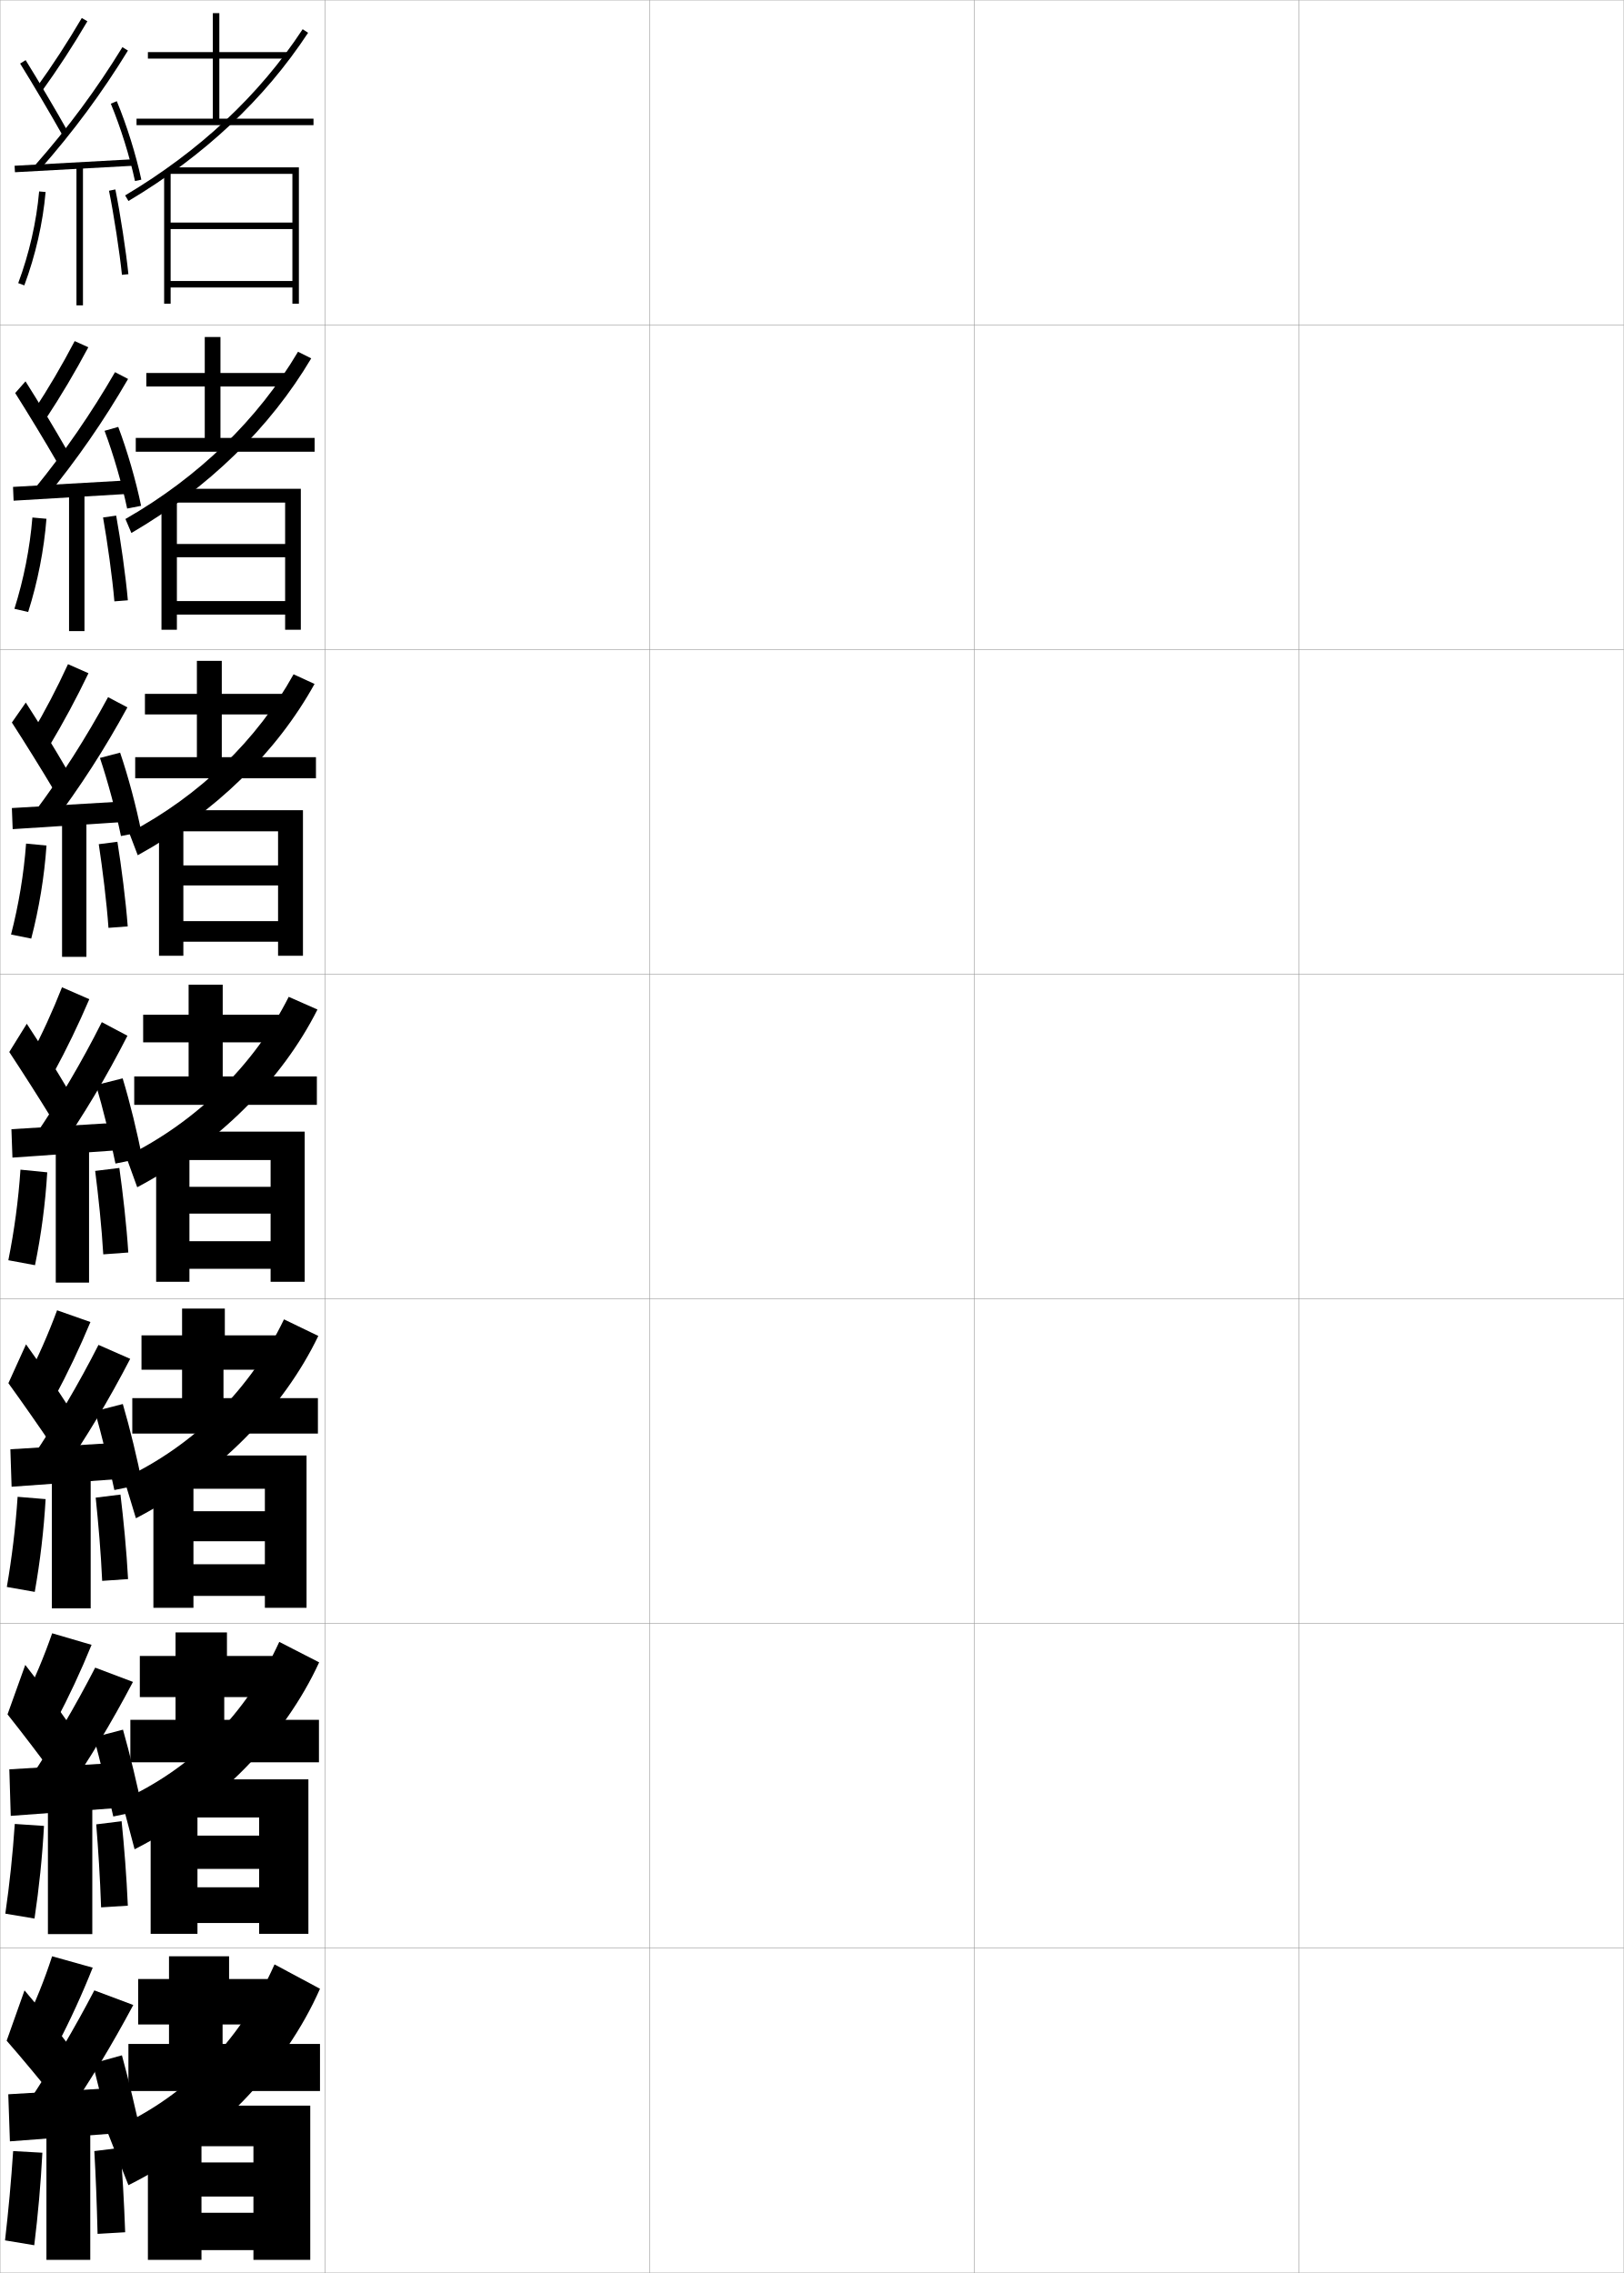
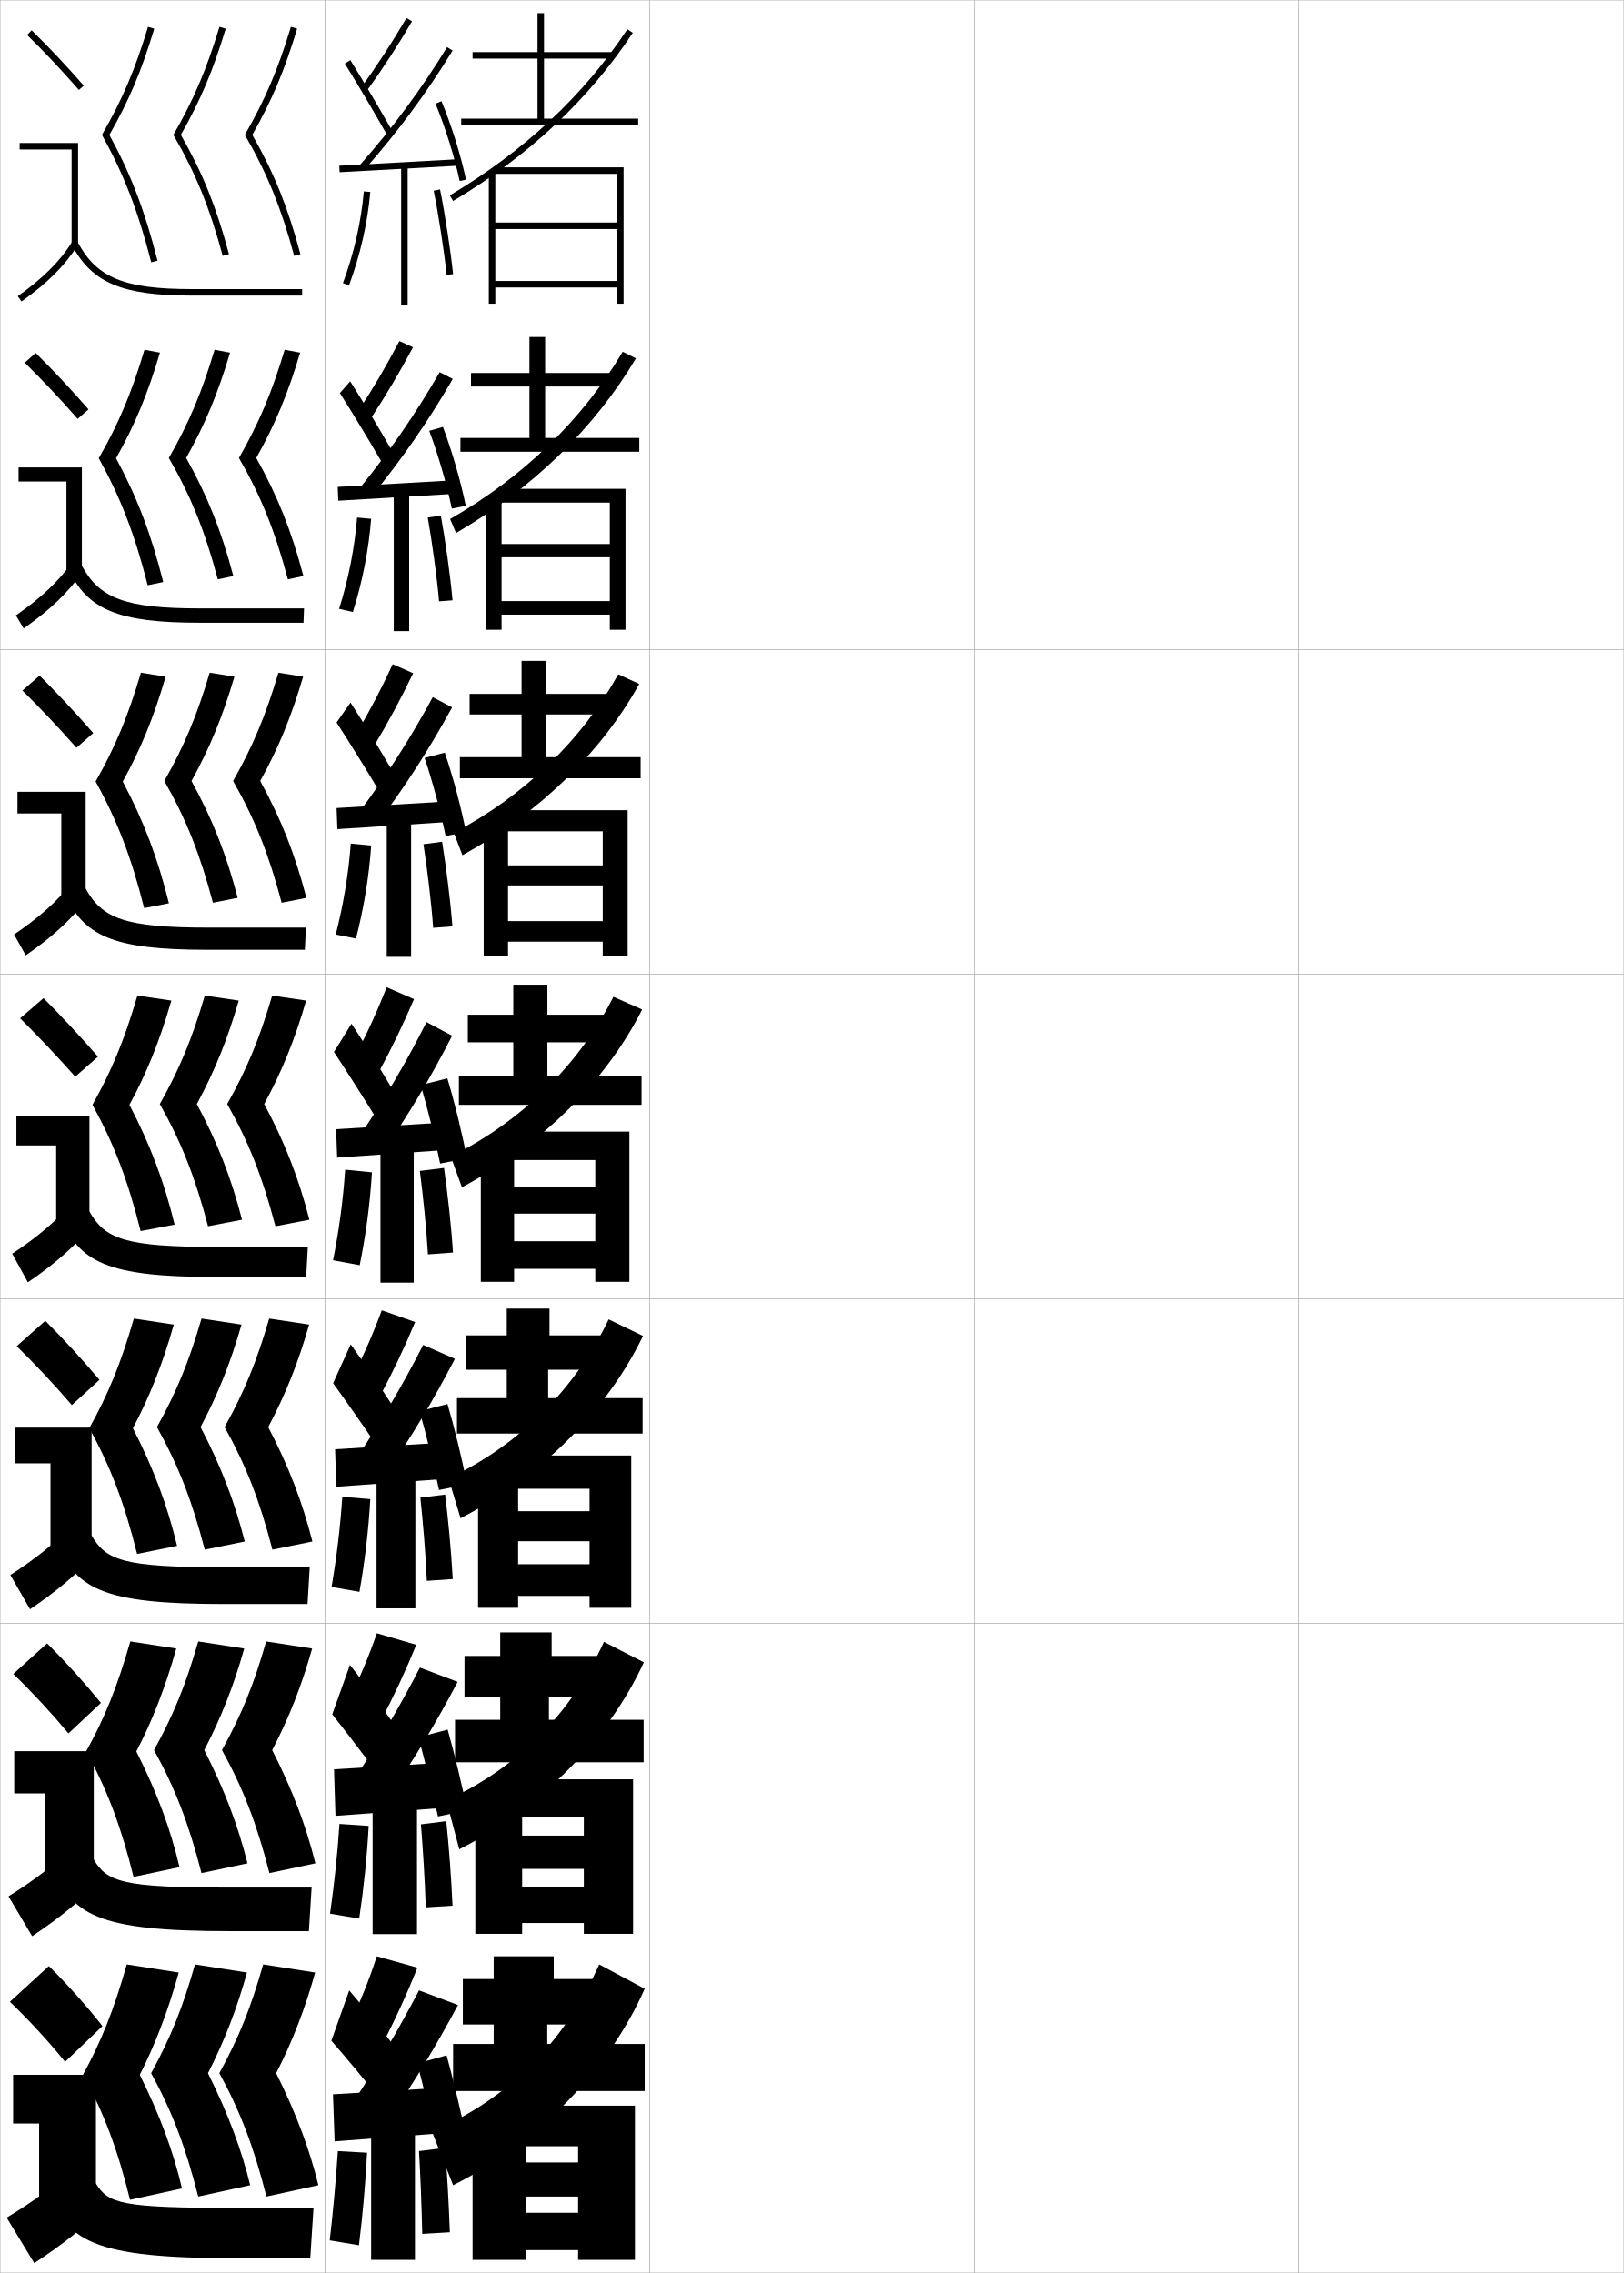
<svg xmlns="http://www.w3.org/2000/svg" width="500.1" height="700.1" viewBox="0 0 500.1 700.1" overflow="visible" enable-background="new 0 0 500.1 700.1" xml:space="preserve">
  <g id="glyphs">
    <g>
      <rect x="0.05" y="0.05" fill="none" stroke="#999999" stroke-width="0.1" width="100" height="100" />
      <rect x="0.05" y="100.05" fill="none" stroke="#999999" stroke-width="0.1" width="100" height="100" />
      <rect x="0.05" y="200.05" fill="none" stroke="#999999" stroke-width="0.1" width="100" height="100" />
      <rect x="0.05" y="300.05" fill="none" stroke="#999999" stroke-width="0.1" width="100" height="100" />
      <rect x="0.05" y="400.05" fill="none" stroke="#999999" stroke-width="0.1" width="100" height="100" />
      <rect x="0.05" y="500.05" fill="none" stroke="#999999" stroke-width="0.1" width="100" height="100" />
      <rect x="0.05" y="600.05" fill="none" stroke="#999999" stroke-width="0.1" width="100" height="100" />
      <rect x="100.05" y="0.05" fill="none" stroke="#999999" stroke-width="0.1" width="100" height="100" />
      <rect x="100.05" y="100.05" fill="none" stroke="#999999" stroke-width="0.1" width="100" height="100" />
      <rect x="100.05" y="200.05" fill="none" stroke="#999999" stroke-width="0.1" width="100" height="100" />
      <rect x="100.05" y="300.05" fill="none" stroke="#999999" stroke-width="0.1" width="100" height="100" />
      <rect x="100.05" y="400.05" fill="none" stroke="#999999" stroke-width="0.1" width="100" height="100" />
      <rect x="100.05" y="500.05" fill="none" stroke="#999999" stroke-width="0.1" width="100" height="100" />
      <rect x="100.05" y="600.05" fill="none" stroke="#999999" stroke-width="0.1" width="100" height="100" />
      <rect x="200.05" y="0.05" fill="none" stroke="#999999" stroke-width="0.1" width="100" height="100" />
      <rect x="200.05" y="100.05" fill="none" stroke="#999999" stroke-width="0.1" width="100" height="100" />
      <rect x="200.05" y="200.05" fill="none" stroke="#999999" stroke-width="0.1" width="100" height="100" />
      <rect x="200.05" y="300.05" fill="none" stroke="#999999" stroke-width="0.1" width="100" height="100" />
      <rect x="200.05" y="400.05" fill="none" stroke="#999999" stroke-width="0.1" width="100" height="100" />
      <rect x="200.05" y="500.05" fill="none" stroke="#999999" stroke-width="0.1" width="100" height="100" />
      <rect x="200.05" y="600.05" fill="none" stroke="#999999" stroke-width="0.1" width="100" height="100" />
      <rect x="300.05" y="0.05" fill="none" stroke="#999999" stroke-width="0.1" width="100" height="100" />
      <rect x="300.05" y="100.05" fill="none" stroke="#999999" stroke-width="0.1" width="100" height="100" />
      <rect x="300.05" y="200.05" fill="none" stroke="#999999" stroke-width="0.1" width="100" height="100" />
      <rect x="300.05" y="300.05" fill="none" stroke="#999999" stroke-width="0.1" width="100" height="100" />
      <rect x="300.05" y="400.05" fill="none" stroke="#999999" stroke-width="0.1" width="100" height="100" />
      <rect x="300.05" y="500.05" fill="none" stroke="#999999" stroke-width="0.1" width="100" height="100" />
      <rect x="300.05" y="600.05" fill="none" stroke="#999999" stroke-width="0.1" width="100" height="100" />
      <rect x="400.05" y="0.05" fill="none" stroke="#999999" stroke-width="0.1" width="100" height="100" />
      <rect x="400.05" y="100.05" fill="none" stroke="#999999" stroke-width="0.1" width="100" height="100" />
      <rect x="400.05" y="200.05" fill="none" stroke="#999999" stroke-width="0.1" width="100" height="100" />
      <rect x="400.05" y="300.05" fill="none" stroke="#999999" stroke-width="0.1" width="100" height="100" />
      <rect x="400.05" y="400.05" fill="none" stroke="#999999" stroke-width="0.1" width="100" height="100" />
      <rect x="400.05" y="500.05" fill="none" stroke="#999999" stroke-width="0.1" width="100" height="100" />
      <rect x="400.05" y="600.05" fill="none" stroke="#999999" stroke-width="0.1" width="100" height="100" />
    </g>
    <g>
-       <polygon points="67.55,36.55 67.55,18.05 89.05,18.05 89.05,16.05       67.55,16.05 67.55,4.05 65.55,4.05 65.55,16.05 45.55,16.05       45.55,18.05 65.55,18.05 65.55,36.55 42.05,36.55 42.05,38.55       96.55,38.55 96.55,36.55 " />
-       <path d="M38.538,60.19l1.023,1.719c23.214-13.834,41.828-31.266,55.324-51.811      l-1.672-1.098C79.886,29.291,61.489,46.514,38.538,60.19z" />
-       <polygon points="90.05,86.55 52.55,86.55 52.55,53.05 50.55,53.05       50.55,93.55 52.55,93.55 52.55,88.55 90.05,88.55 90.05,93.55       92.05,93.55 92.05,51.55 52.05,51.55 52.05,53.55 90.05,53.55       90.05,68.55 52.55,68.55 52.55,70.55 90.05,70.55 " />
-     </g>
-     <g>
-       <polygon points="67.896,134.883 67.896,119.049 88.312,119.049 88.312,114.883       67.896,114.883 67.896,103.8 63.062,103.8 63.062,114.883 45.062,114.883       45.062,119.049 63.062,119.049 63.062,134.883 41.812,134.883 41.812,139.133 96.896,139.133       96.896,134.883 " />
-       <path d="M38.632,159.854l1.829,4.312c23.807-13.9,42.737-32.455,55.386-53.787      L91.781,108.344C79.413,129.2,61.2,146.919,38.632,159.854z" />
-       <polygon points="54.479,153.966 49.729,153.966 49.729,193.966 54.479,193.966       54.479,189.299 87.812,189.299 87.812,193.966 92.646,193.966 92.646,150.549       53.729,150.549 53.729,154.8 87.812,154.8 87.812,167.55 54.479,167.55       54.479,171.633 87.812,171.633 87.812,185.133 54.479,185.133 " />
-     </g>
-     <g>
-       <polygon points="68.304,233.216 68.304,220.05 87.637,220.05 87.637,213.717       68.304,213.717 68.304,203.55 60.637,203.55 60.637,213.717 44.637,213.717       44.637,220.05 60.637,220.05 60.637,233.216 41.637,233.216 41.637,239.717       97.304,239.717 97.304,233.216 " />
-       <path d="M39.789,256.519l2.635,6.904c23.959-13.2,42.857-31.834,54.448-52.762      L90.411,207.688C79.223,227.887,61.544,245.061,39.789,256.519z" />
-       <polygon points="56.47,254.883 48.97,254.883 48.97,294.383 56.47,294.383       56.47,290.05 85.637,290.05 85.637,294.383 93.304,294.383 93.304,249.55       55.47,249.55 55.47,256.05 85.637,256.05 85.637,266.55 56.47,266.55       56.47,272.716 85.637,272.716 85.637,283.716 56.47,283.716 " />
-     </g>
-     <g>
-       <g>
-         <polygon points="68.589,331.55 68.589,321.05 86.839,321.05 86.839,312.55        68.589,312.55 68.589,303.3 58.089,303.3 58.089,312.55 44.089,312.55        44.089,321.05 58.089,321.05 58.089,331.55 41.339,331.55 41.339,340.3        97.589,340.3 97.589,331.55 " />
-         <path d="M38.822,356.184l3.44,9.496c24.991-13.258,44.552-33.024,55.51-54.738       l-8.855-3.911C78.469,327.805,60.625,345.483,38.822,356.184z" />
-         <polygon points="58.339,355.8 48.089,355.8 48.089,394.8 58.339,394.8        58.339,390.8 83.339,390.8 83.339,394.8 93.839,394.8 93.839,348.55        57.089,348.55 57.089,357.3 83.339,357.3 83.339,365.55 58.339,365.55        58.339,373.8 83.339,373.8 83.339,382.3 58.339,382.3 " />
-       </g>
-       <g>
-         <polygon points="68.826,430.634 68.826,421.884 85.409,421.884 85.409,411.3        69.242,411.3 69.242,403.05 56.076,403.05 56.076,411.3 43.576,411.3        43.576,421.884 56.076,421.884 56.076,430.634 40.742,430.634 40.742,441.55        97.909,441.55 97.909,430.634 " />
-         <path d="M38.143,455.36l3.715,12.275c25.261-13.11,45.371-33.725,56.173-56.158       l-10.571-5.107C77.109,427.971,59.806,445.134,38.143,455.36z" />
-         <polygon points="59.576,456.716 47.242,456.716 47.242,495.216 59.576,495.216        59.576,491.55 81.576,491.55 81.576,495.216 94.409,495.216 94.409,448.3        58.242,448.3 58.242,458.55 81.576,458.55 81.576,465.466 59.576,465.466        59.576,474.716 81.576,474.716 81.576,481.8 59.576,481.8 " />
-       </g>
-       <g>
-         <polygon points="69.063,529.717 69.063,522.717 83.979,522.717 83.979,510.05        69.896,510.05 69.896,502.8 54.063,502.8 54.063,510.05 43.063,510.05        43.063,522.717 54.063,522.717 54.063,529.717 40.146,529.717 40.146,542.8        98.229,542.8 98.229,529.717 " />
-         <path d="M37.464,554.537l3.99,15.056c25.53-12.964,46.189-34.425,56.837-57.579       l-12.286-6.304C75.749,528.137,58.987,544.785,37.464,554.537z" />
-         <polygon points="60.813,557.633 46.396,557.633 46.396,595.633 60.813,595.633        60.813,592.3 79.813,592.3 79.813,595.633 94.979,595.633 94.979,548.05        59.396,548.05 59.396,559.8 79.813,559.8 79.813,565.383 60.813,565.383        60.813,575.633 79.813,575.633 79.813,581.3 60.813,581.3 " />
-       </g>
-     </g>
-     <g>
-       <polygon points="68.55,629.55 68.55,623.55 82.55,623.55 82.55,609.55       70.55,609.55 70.55,602.55 52.05,602.55 52.05,609.55 42.55,609.55       42.55,623.55 52.05,623.55 52.05,629.55 39.55,629.55 39.55,644.05       98.55,644.05 98.55,629.55 " />
-       <path d="M84.55,605.05c-10.95,24.556-28.461,41.655-51.5,51.5l6.5,16.5      c26.474-13.156,48.228-36.022,59-60.5L84.55,605.05z" />
-       <polygon points="62.05,658.55 45.55,658.55 45.55,696.05 62.05,696.05       62.05,693.05 78.05,693.05 78.05,696.05 95.55,696.05 95.55,648.55       60.55,648.55 60.55,661.05 78.05,661.05 78.05,666.05 62.05,666.05       62.05,676.55 78.05,676.55 78.05,681.55 62.05,681.55 " />
-     </g>
-     <g>
-       <path d="M11.239,26.964l1.621,1.172c4.969-6.881,9.564-13.939,14.052-21.58      L25.188,5.544C20.733,13.128,16.171,20.136,11.239,26.964z" />
-       <path d="M6.2,19.577c3.989,6.424,9.205,15.25,12.979,21.963l1.742-0.98      c-3.785-6.735-9.02-15.592-13.021-22.037L6.2,19.577z" />
-       <path d="M10.8,50.889l1.5,1.322c10.246-11.618,19.111-23.604,27.102-36.639      l-1.704-1.045C29.767,27.463,20.968,39.356,10.8,50.889z" />
-       <rect x="21.8" y="32.772" transform="matrix(-0.0547124 -0.9985021 0.9985021 -0.0547124 -26.9261 76.60852)" width="1.999" height="36.555" />
-       <path d="M34.126,31.933c3.031,7.315,5.814,16.223,7.446,23.827l1.955-0.42      c-1.655-7.716-4.479-16.753-7.554-24.173L34.126,31.933z" />
-       <rect x="23.55" y="51.05" width="2" height="43" />
-       <path d="M5.612,87.2l1.875,0.699c3.447-9.248,5.715-19.193,6.559-28.762      l-1.992-0.176C11.226,68.354,8.999,78.119,5.612,87.2z" />
-       <path d="M33.569,58.749c1.478,7.267,3.303,19.128,3.985,25.901l1.99-0.201      c-0.688-6.827-2.527-18.779-4.015-26.099L33.569,58.749z" />
-     </g>
-     <g>
-       <g>
-         <path d="M10.457,126.411l3.704,2.528c4.659-7.067,8.944-14.302,13.041-21.981       l-4.203-1.898C19.073,112.548,14.969,119.55,10.457,126.411z" />
-         <path d="M4.676,121.059c3.999,6.312,9.212,14.914,12.899,21.303l3.132-3.541       c-3.647-6.391-8.766-14.922-12.851-21.364L4.676,121.059z" />
-         <path d="M10.589,150.597l3.606,2.573c9.53-11.64,17.765-23.529,25.248-36.449       l-4.019-2.092C28.064,127.369,19.949,139.116,10.589,150.597z" />
-         <polygon points="4.011,149.968 4.189,154.215 39.273,152.132 39.178,147.968 " />
-         <path d="M32.201,132.692c2.724,7.248,5.379,16.416,6.958,23.943l4.299-0.836       c-1.576-7.664-4.253-16.938-7.042-24.307L32.201,132.692z" />
-         <rect x="21.267" y="151.633" width="4.75" height="42.75" />
-         <path d="M4.44,187.521l4.237,0.975c2.933-9.271,4.875-19.132,5.629-28.709       l-4.328-0.39C9.216,168.784,7.309,178.429,4.44,187.521z" />
-         <path d="M39.376,184.895c-0.631-7.292-2.247-18.669-3.596-26.082l-4.039,0.57       c1.306,7.369,2.878,18.587,3.487,25.834L39.376,184.895z" />
-       </g>
-       <g>
-         <path d="M9.803,225.857l5.413,3.885c4.348-7.253,8.324-14.665,12.029-22.384       l-6.305-2.784C17.542,211.969,13.896,218.963,9.803,225.857z" />
-         <path d="M3.657,222.541c4.008,6.2,9.218,14.577,12.82,20.643l4.147-6.101       c-3.51-6.047-8.513-14.252-12.68-20.691L3.657,222.541z" />
-         <path d="M10.507,250.305l5.337,3.824c8.813-11.661,16.418-23.455,23.394-36.258       l-5.958-3.14C26.492,227.275,19.059,238.874,10.507,250.305z" />
-         <polygon points="3.656,248.885 3.904,255.382 37.57,253.215 37.49,246.885 " />
-         <path d="M30.781,233.45c2.417,7.181,4.943,16.609,6.47,24.059l6.268-1.251       c-1.497-7.612-4.028-17.123-6.53-24.441L30.781,233.45z" />
-         <rect x="19.113" y="252.217" width="7.5" height="42.5" />
-         <path d="M3.397,287.842l6.224,1.25c2.418-9.292,4.034-19.072,4.699-28.657       l-6.288-0.604C7.336,269.213,5.748,278.738,3.397,287.842z" />
-         <path d="M39.336,285.339c-0.574-7.758-1.966-18.559-3.177-26.065l-5.742,0.742       c1.136,7.472,2.455,18.046,2.99,25.768L39.336,285.339z" />
-       </g>
-       <g>
-         <path d="M19.096,304.09c-2.87,7.299-6.057,14.287-9.731,21.214l7.121,5.241       c4.038-7.439,7.704-15.027,11.019-22.785L19.096,304.09z" />
-         <path d="M2.853,324.023c4.018,6.087,9.225,14.239,12.741,19.981l5.162-8.66       c-3.372-5.702-8.26-13.582-12.509-20.019L2.853,324.023z" />
-         <path d="M10.641,350.013l7.068,5.074c8.097-11.683,15.072-23.38,21.54-36.068       l-7.898-4.188C25.134,327.182,18.384,338.633,10.641,350.013z" />
-         <polygon points="3.517,347.801 3.833,356.549 36.083,354.299 36.017,345.801 " />
-         <path d="M29.575,334.209c2.109,7.113,4.508,16.802,5.981,24.175l8.236-1.667       c-1.417-7.561-3.802-17.309-6.019-24.576L29.575,334.209z" />
-         <rect x="17.175" y="352.8" width="10.25" height="42.25" />
-         <path d="M6.301,360.266c-0.63,9.376-1.899,18.781-3.731,27.896l8.211,1.526       c1.903-9.314,3.193-19.011,3.769-28.604L6.301,360.266z" />
-         <path d="M39.512,385.784c-0.517-8.224-1.686-18.448-2.758-26.049l-7.444,0.914       c0.965,7.574,2.031,17.506,2.492,25.701L39.512,385.784z" />
-       </g>
-       <g>
-         <path d="M8.26,424.72l8.58,5.66c4.047-7.549,7.73-15.313,11.013-23.189       l-10.272-3.613C14.883,410.856,11.83,417.838,8.26,424.72z" />
-         <path d="M2.585,426.032c4.186,5.777,9.725,13.705,13.494,19.32l5.108-11.939       c-3.574-5.555-8.681-13.109-13.172-19.346L2.585,426.032z" />
-         <path d="M9.86,449.024l8.712,5.383c8.053-11.672,15.001-23.273,21.527-35.879       l-9.766-4.291C24.127,426.425,17.462,437.728,9.86,449.024z" />
-         <polygon points="36.072,455.591 36.027,444.384 3.194,446.384 3.572,457.925 " />
-         <path d="M29.233,434.655c2,7.059,4.455,17.006,5.987,24.283l8.616-1.777       c-1.451-7.496-3.879-17.484-6.013-24.717L29.233,434.655z" />
-         <rect x="15.967" y="453.384" width="11.958" height="42" />
-         <path d="M2.104,488.792l8.599,1.518c1.656-9.354,2.796-18.974,3.346-28.57       l-8.624-0.713C4.799,470.38,3.68,479.659,2.104,488.792z" />
-         <path d="M39.441,486.372c-0.459-8.689-1.404-18.338-2.339-26.031l-7.63,0.941       c0.794,7.678,1.608,16.965,1.995,25.635L39.441,486.372z" />
-       </g>
-       <g>
-         <path d="M7.155,524.135l10.04,6.08c4.055-7.658,7.757-15.6,11.006-23.595       l-12.136-3.557C13.541,510.325,10.621,517.299,7.155,524.135z" />
-         <path d="M2.317,528.041c4.354,5.469,10.224,13.172,14.247,18.66l5.054-15.22       c-3.775-5.406-9.103-12.636-13.836-18.673L2.317,528.041z" />
-         <path d="M9.08,548.037l10.356,5.691c8.009-11.661,14.929-23.167,21.513-35.689       l-11.633-4.396C23.121,525.667,16.54,536.822,9.08,548.037z" />
-         <polygon points="36.061,556.883 36.039,542.967 2.872,544.967 3.311,559.3 " />
-         <path d="M28.892,535.103c1.892,7.004,4.402,17.208,5.994,24.392l8.996-1.889       c-1.485-7.433-3.956-17.661-6.006-24.858L28.892,535.103z" />
-         <rect x="14.758" y="553.967" width="13.667" height="41.75" />
-         <path d="M1.64,589.421l8.987,1.509c1.409-9.394,2.399-18.936,2.923-28.535       l-9-0.606C3.927,571.117,2.958,580.271,1.64,589.421z" />
-         <path d="M39.371,586.961c-0.401-9.155-1.123-18.228-1.919-26.016l-7.815,0.971       c0.623,7.779,1.184,16.424,1.498,25.567L39.371,586.961z" />
-       </g>
-     </g>
-     <g>
-       <path d="M7.55,623.55l10,6.5c4.062-7.768,7.783-15.886,11-24l-12.5-3.5      C13.698,609.793,10.912,616.76,7.55,623.55z" />
-       <path d="M2.05,628.55c4.521,5.159,10.724,12.638,15,18l5-15.5      c-3.977-5.259-9.525-12.163-14.5-18L2.05,628.55z" />
-       <path d="M9.05,647.05l10.5,6c7.965-11.651,14.856-23.062,21.5-35.5l-12-4.5      C22.864,624.91,16.368,635.917,9.05,647.05z" />
-       <polygon points="36.05,657.05 36.05,643.05 2.55,645.05 3.05,659.55 " />
-       <path d="M28.55,635.55c1.783,6.949,4.35,17.411,6,24.5l9-2      c-1.52-7.368-4.032-17.837-6-25L28.55,635.55z" />
-       <rect x="14.3" y="654.55" width="13.5" height="41.5" />
-       <path d="M1.55,690.05l9,1.5c1.162-9.433,2.002-18.897,2.5-28.5l-9-0.5      C3.43,671.855,2.61,680.882,1.55,690.05z" />
-       <path d="M38.55,687.55c-0.344-9.621-0.842-18.118-1.5-26l-8,1      c0.452,7.882,0.761,15.883,1,25.5L38.55,687.55z" />
+       <polygon points="167.55,36.55 167.55,18.05 189.05,18.05 189.05,16.05       167.55,16.05 167.55,4.05 165.55,4.05 165.55,16.05 145.55,16.05       145.55,18.05 165.55,18.05 165.55,36.55 142.05,36.55 142.05,38.55       196.55,38.55 196.55,36.55 " />
+       <path d="M138.538,60.19l1.023,1.719c23.214-13.834,41.828-31.266,55.324-51.811      l-1.672-1.098C179.886,29.291,161.489,46.514,138.538,60.19z" />
+       <polygon points="190.05,86.55 152.55,86.55 152.55,53.05 150.55,53.05       150.55,93.55 152.55,93.55 152.55,88.55 190.05,88.55 190.05,93.55       192.05,93.55 192.05,51.55 152.05,51.55 152.05,53.55 190.05,53.55       190.05,68.55 152.55,68.55 152.55,70.55 190.05,70.55 " />
+     </g>
+     <g>
+       <polygon points="167.896,134.883 167.896,119.049 188.312,119.049 188.312,114.883       167.896,114.883 167.896,103.8 163.062,103.8 163.062,114.883 145.062,114.883       145.062,119.049 163.062,119.049 163.062,134.883 141.812,134.883 141.812,139.133       196.896,139.133 196.896,134.883 " />
+       <path d="M138.632,159.854l1.829,4.312c23.807-13.9,42.737-32.455,55.386-53.787      L191.781,108.344C179.413,129.2,161.2,146.919,138.632,159.854z" />
+       <polygon points="154.479,153.966 149.729,153.966 149.729,193.966 154.479,193.966       154.479,189.299 187.812,189.299 187.812,193.966 192.646,193.966 192.646,150.549       153.729,150.549 153.729,154.8 187.812,154.8 187.812,167.55 154.479,167.55       154.479,171.633 187.812,171.633 187.812,185.133 154.479,185.133 " />
+     </g>
+     <g>
+       <polygon points="168.304,233.216 168.304,220.05 187.637,220.05 187.637,213.717       168.304,213.717 168.304,203.55 160.637,203.55 160.637,213.717 144.637,213.717       144.637,220.05 160.637,220.05 160.637,233.216 141.637,233.216 141.637,239.717       197.304,239.717 197.304,233.216 " />
+       <path d="M139.789,256.519l2.635,6.904c23.959-13.2,42.857-31.834,54.448-52.762      l-6.46-2.973C179.223,227.887,161.544,245.061,139.789,256.519z" />
+       <polygon points="156.47,254.883 148.97,254.883 148.97,294.383 156.47,294.383       156.47,290.05 185.637,290.05 185.637,294.383 193.304,294.383 193.304,249.55       155.47,249.55 155.47,256.05 185.637,256.05 185.637,266.55 156.47,266.55       156.47,272.716 185.637,272.716 185.637,283.716 156.47,283.716 " />
+     </g>
+     <g>
+       <g>
+         <polygon points="168.589,331.55 168.589,321.05 186.839,321.05 186.839,312.55        168.589,312.55 168.589,303.3 158.089,303.3 158.089,312.55 144.089,312.55        144.089,321.05 158.089,321.05 158.089,331.55 141.339,331.55 141.339,340.3        197.589,340.3 197.589,331.55 " />
+         <path d="M138.822,356.184l3.44,9.496c24.991-13.258,44.552-33.024,55.51-54.738       l-8.855-3.911C178.469,327.805,160.625,345.483,138.822,356.184z" />
+         <polygon points="158.339,355.8 148.089,355.8 148.089,394.8 158.339,394.8        158.339,390.8 183.339,390.8 183.339,394.8 193.839,394.8 193.839,348.55        157.089,348.55 157.089,357.3 183.339,357.3 183.339,365.55 158.339,365.55        158.339,373.8 183.339,373.8 183.339,382.3 158.339,382.3 " />
+       </g>
+       <g>
+         <polygon points="168.826,430.634 168.826,421.884 185.409,421.884 185.409,411.3        169.242,411.3 169.242,403.05 156.076,403.05 156.076,411.3 143.576,411.3        143.576,421.884 156.076,421.884 156.076,430.634 140.742,430.634 140.742,441.55        197.909,441.55 197.909,430.634 " />
+         <path d="M138.143,455.36l3.715,12.275c25.261-13.11,45.371-33.725,56.173-56.158       l-10.571-5.107C177.109,427.971,159.806,445.134,138.143,455.36z" />
+         <polygon points="159.576,456.716 147.242,456.716 147.242,495.216 159.576,495.216        159.576,491.55 181.576,491.55 181.576,495.216 194.409,495.216 194.409,448.3        158.242,448.3 158.242,458.55 181.576,458.55 181.576,465.466 159.576,465.466        159.576,474.716 181.576,474.716 181.576,481.8 159.576,481.8 " />
+       </g>
+       <g>
+         <polygon points="169.063,529.717 169.063,522.717 183.979,522.717 183.979,510.05        169.896,510.05 169.896,502.8 154.063,502.8 154.063,510.05 143.063,510.05        143.063,522.717 154.063,522.717 154.063,529.717 140.146,529.717 140.146,542.8        198.229,542.8 198.229,529.717 " />
+         <path d="M137.464,554.537l3.99,15.056c25.53-12.964,46.189-34.425,56.837-57.579       l-12.286-6.304C175.749,528.137,158.987,544.785,137.464,554.537z" />
+         <polygon points="160.813,557.633 146.396,557.633 146.396,595.633 160.813,595.633        160.813,592.3 179.813,592.3 179.813,595.633 194.979,595.633 194.979,548.05        159.396,548.05 159.396,559.8 179.813,559.8 179.813,565.383 160.813,565.383        160.813,575.633 179.813,575.633 179.813,581.3 160.813,581.3 " />
+       </g>
+     </g>
+     <g>
+       <polygon points="168.55,629.55 168.55,623.55 182.55,623.55 182.55,609.55       170.55,609.55 170.55,602.55 152.05,602.55 152.05,609.55 142.55,609.55       142.55,623.55 152.05,623.55 152.05,629.55 139.55,629.55 139.55,644.05       198.55,644.05 198.55,629.55 " />
+       <path d="M184.55,605.05c-10.95,24.556-28.461,41.655-51.5,51.5l6.5,16.5      c26.474-13.156,48.228-36.022,59-60.5L184.55,605.05z" />
+       <polygon points="162.05,658.55 145.55,658.55 145.55,696.05 162.05,696.05       162.05,693.05 178.05,693.05 178.05,696.05 195.55,696.05 195.55,648.55       160.55,648.55 160.55,661.05 178.05,661.05 178.05,666.05 162.05,666.05       162.05,676.55 178.05,676.55 178.05,681.55 162.05,681.55 " />
+     </g>
+     <g>
+       <path d="M111.239,26.964l1.621,1.172c4.969-6.881,9.564-13.939,14.052-21.58      L125.188,5.544C120.733,13.128,116.171,20.136,111.239,26.964z" />
+       <path d="M106.2,19.577c3.989,6.424,9.205,15.25,12.979,21.963l1.742-0.98      c-3.785-6.735-9.02-15.592-13.021-22.037L106.2,19.577z" />
+       <path d="M110.8,50.889l1.5,1.322c10.246-11.618,19.111-23.604,27.102-36.639      l-1.704-1.045C129.767,27.463,120.968,39.356,110.8,50.889z" />
+       <rect x="121.8" y="32.772" transform="matrix(-0.0547124 -0.9985021 0.9985021 -0.0547124 78.54514 176.4587)" width="1.999" height="36.555" />
+       <path d="M134.126,31.933c3.031,7.315,5.814,16.223,7.446,23.827l1.955-0.42      c-1.655-7.716-4.479-16.753-7.554-24.173L134.126,31.933z" />
+       <rect x="123.55" y="51.05" width="2" height="43" />
+       <path d="M105.612,87.2l1.875,0.699c3.447-9.248,5.715-19.193,6.559-28.762      l-1.992-0.176C111.226,68.354,108.999,78.119,105.612,87.2z" />
+       <path d="M133.569,58.749c1.478,7.267,3.303,19.128,3.985,25.901l1.99-0.201      c-0.688-6.827-2.527-18.779-4.015-26.099L133.569,58.749z" />
+     </g>
+     <g>
+       <g>
+         <path d="M110.457,126.411l3.704,2.528c4.659-7.067,8.944-14.302,13.041-21.981       l-4.203-1.898C119.073,112.548,114.969,119.55,110.457,126.411z" />
+         <path d="M104.676,121.059c3.999,6.312,9.212,14.914,12.899,21.303l3.132-3.541       c-3.647-6.391-8.766-14.922-12.851-21.364L104.676,121.059z" />
+         <path d="M110.589,150.597l3.606,2.573c9.53-11.64,17.765-23.529,25.248-36.449       l-4.019-2.092C128.064,127.369,119.949,139.116,110.589,150.597z" />
+         <polygon points="104.011,149.968 104.189,154.215 139.273,152.132 139.178,147.968 " />
+         <path d="M132.201,132.692c2.724,7.248,5.379,16.416,6.958,23.943l4.299-0.836       c-1.576-7.664-4.253-16.938-7.042-24.307L132.201,132.692z" />
+         <rect x="121.267" y="151.633" width="4.75" height="42.75" />
+         <path d="M104.44,187.521l4.237,0.975c2.933-9.271,4.875-19.132,5.629-28.709       l-4.328-0.39C109.216,168.784,107.309,178.429,104.44,187.521z" />
+         <path d="M139.376,184.895c-0.631-7.292-2.247-18.669-3.596-26.082l-4.039,0.57       c1.306,7.369,2.878,18.587,3.487,25.834L139.376,184.895z" />
+       </g>
+       <g>
+         <path d="M109.803,225.857l5.413,3.885c4.348-7.253,8.324-14.665,12.029-22.384       l-6.305-2.784C117.542,211.969,113.896,218.963,109.803,225.857z" />
+         <path d="M103.657,222.541c4.008,6.2,9.218,14.577,12.82,20.643l4.147-6.101       c-3.51-6.047-8.513-14.252-12.68-20.691L103.657,222.541z" />
+         <path d="M110.507,250.305l5.337,3.824c8.813-11.661,16.418-23.455,23.394-36.258       l-5.958-3.14C126.492,227.275,119.059,238.874,110.507,250.305z" />
+         <polygon points="103.656,248.885 103.904,255.382 137.57,253.215 137.49,246.885 " />
+         <path d="M130.781,233.45c2.417,7.181,4.943,16.609,6.47,24.059l6.268-1.251       c-1.497-7.612-4.028-17.123-6.53-24.441L130.781,233.45z" />
+         <rect x="119.113" y="252.217" width="7.5" height="42.5" />
+         <path d="M103.397,287.842l6.224,1.25c2.418-9.292,4.034-19.072,4.699-28.657       l-6.288-0.604C107.336,269.213,105.748,278.738,103.397,287.842z" />
+         <path d="M139.336,285.339c-0.574-7.758-1.966-18.559-3.177-26.065l-5.742,0.742       c1.136,7.472,2.455,18.046,2.99,25.768L139.336,285.339z" />
+       </g>
+       <g>
+         <path d="M119.096,304.09c-2.87,7.299-6.057,14.287-9.731,21.214l7.121,5.241       c4.038-7.439,7.704-15.027,11.019-22.785L119.096,304.09z" />
+         <path d="M102.853,324.023c4.018,6.087,9.225,14.239,12.741,19.981l5.162-8.66       c-3.372-5.702-8.26-13.582-12.509-20.019L102.853,324.023z" />
+         <path d="M110.641,350.013l7.068,5.074c8.097-11.683,15.072-23.38,21.54-36.068       l-7.898-4.188C125.134,327.182,118.384,338.633,110.641,350.013z" />
+         <polygon points="103.517,347.801 103.833,356.549 136.083,354.299 136.017,345.801 " />
+         <path d="M129.575,334.209c2.109,7.113,4.508,16.802,5.981,24.175l8.236-1.667       c-1.417-7.561-3.802-17.309-6.019-24.576L129.575,334.209z" />
+         <rect x="117.175" y="352.8" width="10.25" height="42.25" />
+         <path d="M106.301,360.266c-0.63,9.376-1.899,18.781-3.731,27.896l8.211,1.526       c1.903-9.314,3.193-19.011,3.769-28.604L106.301,360.266z" />
+         <path d="M139.512,385.784c-0.517-8.224-1.686-18.448-2.758-26.049l-7.444,0.914       c0.965,7.574,2.031,17.506,2.492,25.701L139.512,385.784z" />
+       </g>
+       <g>
+         <path d="M108.26,424.72l8.58,5.66c4.047-7.549,7.73-15.313,11.013-23.189       l-10.272-3.613C114.883,410.856,111.83,417.838,108.26,424.72z" />
+         <path d="M102.585,426.032c4.186,5.777,9.725,13.705,13.494,19.32l5.108-11.939       c-3.574-5.555-8.681-13.109-13.172-19.346L102.585,426.032z" />
+         <path d="M109.86,449.024l8.712,5.383c8.053-11.672,15.001-23.273,21.527-35.879       l-9.766-4.291C124.127,426.425,117.462,437.728,109.86,449.024z" />
+         <polygon points="136.072,455.591 136.027,444.384 103.194,446.384 103.572,457.925 " />
+         <path d="M129.233,434.655c2,7.059,4.455,17.006,5.987,24.283l8.616-1.777       c-1.451-7.496-3.879-17.484-6.013-24.717L129.233,434.655z" />
+         <rect x="115.967" y="453.384" width="11.958" height="42" />
+         <path d="M102.104,488.792l8.599,1.518c1.656-9.354,2.796-18.974,3.346-28.57       l-8.624-0.713C104.799,470.38,103.68,479.659,102.104,488.792z" />
+         <path d="M139.441,486.372c-0.459-8.689-1.404-18.338-2.339-26.031l-7.63,0.941       c0.794,7.678,1.608,16.965,1.995,25.635L139.441,486.372z" />
+       </g>
+       <g>
+         <path d="M107.155,524.135l10.04,6.08c4.055-7.658,7.757-15.6,11.006-23.595       l-12.136-3.557C113.541,510.325,110.621,517.299,107.155,524.135z" />
+         <path d="M102.317,528.041c4.354,5.469,10.224,13.172,14.247,18.66l5.054-15.22       c-3.775-5.406-9.103-12.636-13.836-18.673L102.317,528.041z" />
+         <path d="M109.08,548.037l10.356,5.691c8.009-11.661,14.929-23.167,21.513-35.689       l-11.633-4.396C123.121,525.667,116.54,536.822,109.08,548.037z" />
+         <polygon points="136.061,556.883 136.039,542.967 102.872,544.967 103.311,559.3 " />
+         <path d="M128.892,535.103c1.892,7.004,4.402,17.208,5.994,24.392l8.996-1.889       c-1.485-7.433-3.956-17.661-6.006-24.858L128.892,535.103z" />
+         <rect x="114.758" y="553.967" width="13.667" height="41.75" />
+         <path d="M101.64,589.421l8.987,1.509c1.409-9.394,2.399-18.936,2.923-28.535       l-9-0.606C103.927,571.117,102.958,580.271,101.64,589.421z" />
+         <path d="M139.371,586.961c-0.401-9.155-1.123-18.228-1.919-26.016l-7.815,0.971       c0.623,7.779,1.184,16.424,1.498,25.567L139.371,586.961z" />
+       </g>
+     </g>
+     <g>
+       <path d="M107.55,623.55l10,6.5c4.062-7.768,7.783-15.886,11-24l-12.5-3.5      C113.698,609.793,110.912,616.76,107.55,623.55z" />
+       <path d="M102.05,628.55c4.521,5.159,10.724,12.638,15,18l5-15.5      c-3.977-5.259-9.525-12.163-14.5-18L102.05,628.55z" />
+       <path d="M109.05,647.05l10.5,6c7.965-11.651,14.856-23.062,21.5-35.5l-12-4.5      C122.864,624.91,116.368,635.917,109.05,647.05z" />
+       <polygon points="136.05,657.05 136.05,643.05 102.55,645.05 103.05,659.55 " />
+       <path d="M128.55,635.55c1.783,6.949,4.35,17.411,6,24.5l9-2      c-1.52-7.368-4.032-17.837-6-25L128.55,635.55z" />
+       <rect x="114.3" y="654.55" width="13.5" height="41.5" />
+       <path d="M101.55,690.05l9,1.5c1.162-9.433,2.002-18.897,2.5-28.5l-9-0.5      C103.43,671.855,102.61,680.882,101.55,690.05z" />
+       <path d="M138.55,687.55c-0.344-9.621-0.842-18.118-1.5-26l-8,1      c0.452,7.882,0.761,15.883,1,25.5L138.55,687.55z" />
+     </g>
+     <g>
+       <g>
+         <path d="M31.401,41.539c6.769,12.201,11.167,23.575,15.18,39.257l1.938-0.492       c-3.93-15.449-8.249-26.723-14.83-38.742       c6.021-10.526,9.923-19.76,13.818-32.724l-1.914-0.576       C41.604,21.462,37.625,30.793,31.401,41.539z" />
+         <path d="M53.396,41.552C60.215,53.25,64.616,64.043,68.583,78.808l1.934-0.516       c-3.885-14.537-8.202-25.231-14.822-36.743       c6.005-10.528,9.904-19.759,13.812-32.71l-1.914-0.578       C63.588,21.459,59.608,30.793,53.396,41.552z" />
+         <path d="M75.396,41.552C82.215,53.25,86.616,64.043,90.583,78.808l1.934-0.516       c-3.885-14.537-8.202-25.231-14.822-36.743       c6.005-10.528,9.904-19.759,13.812-32.71l-1.914-0.578       C85.588,21.459,81.608,30.793,75.396,41.552z" />
+       </g>
+       <g>
+         <path d="M35.749,141.143c5.787-10.271,9.729-19.756,13.515-32.52l-4.762-0.897       c-3.994,13.356-7.959,22.749-14.076,33.398       c6.706,12.103,11.082,23.455,15.066,39.131l4.781-0.994       C46.563,164.522,42.285,153.275,35.749,141.143z" />
+         <path d="M57.336,141.049c5.842-10.407,9.753-19.816,13.511-32.425l-4.762-0.898       c-3.971,13.229-7.909,22.549-14.081,33.326       C58.742,152.715,63.125,163.581,67.077,178.431l4.778-1.013       C68.176,163.492,63.892,152.731,57.336,141.049z" />
+         <path d="M78.92,141.049c5.841-10.407,9.753-19.816,13.51-32.425l-4.761-0.898       c-3.971,13.229-7.909,22.549-14.081,33.326       c6.737,11.665,11.121,22.53,15.073,37.38l4.778-1.013       C89.759,163.492,85.475,152.731,78.92,141.049z" />
+       </g>
+       <g>
+         <path d="M37.809,240.725c5.552-10.017,9.535-19.753,13.212-32.316l-7.609-1.218       c-3.998,13.512-7.951,22.965-13.961,33.518       c6.643,12.002,10.996,23.333,14.953,39.005l7.625-1.495       C48.54,264.189,44.301,252.97,37.809,240.725z" />
+         <path d="M58.979,240.549c5.678-10.285,9.602-19.874,13.208-32.14l-7.609-1.219       c-3.937,13.259-7.833,22.565-13.965,33.361       c6.656,11.63,11.021,22.568,14.958,37.504l7.623-1.511       C69.72,263.229,65.47,252.401,58.979,240.549z" />
+         <path d="M80.146,240.549c5.678-10.285,9.602-19.874,13.208-32.14l-7.609-1.219       c-3.937,13.259-7.833,22.565-13.965,33.361       c6.657,11.63,11.021,22.568,14.958,37.504l7.623-1.511       C90.887,263.229,86.637,252.401,80.146,240.549z" />
+       </g>
+       <g>
+         <path d="M39.869,340.306c5.317-9.762,9.341-19.75,12.909-32.111l-10.457-1.539       c-4.002,13.668-7.942,23.183-13.846,33.639       c6.58,11.903,10.91,23.213,14.84,38.879l10.469-1.996       C50.515,363.857,46.316,352.664,39.869,340.306z" />
+         <path d="M60.622,340.05c5.515-10.164,9.45-19.932,12.906-31.855l-10.457-1.539       c-3.902,13.289-7.758,22.581-13.849,33.396       c6.575,11.597,10.921,22.606,14.844,37.628l10.467-2.008       C71.265,362.966,67.048,352.071,60.622,340.05z" />
+         <path d="M81.372,340.05c5.515-10.164,9.45-19.932,12.906-31.855l-10.457-1.539       c-3.902,13.289-7.758,22.581-13.849,33.396       c6.575,11.597,10.921,22.606,14.844,37.628l10.467-2.008       C92.015,362.966,87.798,352.071,81.372,340.05z" />
+       </g>
+       <g>
+         <path d="M40.929,439.887c5.083-9.507,9.147-19.747,12.606-31.907l-12.305-1.859       C37.224,419.943,33.296,429.52,27.5,439.879       c6.517,11.804,10.824,23.092,14.727,38.753l12.312-2.498       C51.489,463.524,47.332,452.358,40.929,439.887z" />
+         <path d="M61.764,439.55c5.351-10.042,9.299-19.989,12.604-31.57l-12.304-1.859       c-3.869,13.319-7.683,22.598-13.732,33.43       c6.493,11.563,10.821,22.646,14.729,37.753l12.311-2.506       C72.309,462.702,68.125,451.741,61.764,439.55z" />
+         <path d="M82.598,439.55c5.351-10.042,9.299-19.989,12.604-31.57l-12.304-1.859       c-3.869,13.319-7.683,22.598-13.732,33.43       c6.493,11.563,10.82,22.646,14.729,37.753l12.312-2.506       C93.142,462.702,88.958,451.741,82.598,439.55z" />
+       </g>
+       <g>
+         <path d="M41.99,539.469c4.848-9.252,8.954-19.744,12.303-31.704l-14.153-2.18       c-4.011,13.979-7.925,23.616-13.615,33.88       c6.454,11.704,10.738,22.971,14.614,38.626l14.156-2.999       C52.464,563.192,48.348,552.053,41.99,539.469z" />
+         <path d="M62.907,539.05c5.188-9.92,9.147-20.046,12.302-31.285l-14.152-2.18       c-3.835,13.35-7.607,22.613-13.616,33.465       c6.412,11.529,10.721,22.685,14.615,37.876l14.155-3.002       C73.353,562.439,69.204,551.412,62.907,539.05z" />
+         <path d="M83.824,539.05c5.188-9.92,9.147-20.046,12.302-31.285l-14.152-2.18       c-3.834,13.35-7.606,22.613-13.616,33.465       c6.412,11.529,10.721,22.685,14.615,37.876l14.155-3.002       C94.269,562.439,90.12,551.412,83.824,539.05z" />
+       </g>
+       <g>
+         <path d="M43.05,639.05c4.613-8.996,8.76-19.741,12-31.5l-16-2.5       c-4.016,14.136-7.917,23.833-13.5,34c6.391,11.604,10.652,22.851,14.5,38.5l16-3.5       C53.439,662.86,49.363,651.747,43.05,639.05z" />
+         <path d="M64.05,638.55c5.024-9.798,8.996-20.103,12-31l-16-2.5       c-3.801,13.38-7.531,22.63-13.5,33.5c6.33,11.495,10.621,22.723,14.5,38l16-3.5       C74.396,662.176,70.281,651.082,64.05,638.55z" />
+         <path d="M85.05,638.55c5.024-9.798,8.996-20.103,12-31l-16-2.5       c-3.801,13.38-7.531,22.63-13.5,33.5c6.33,11.495,10.621,22.723,14.5,38l16-3.5       C95.396,662.176,91.281,651.082,85.05,638.55z" />
+       </g>
+     </g>
+     <g>
+       <g>
+         <path d="M31.55,624.05c-4.544-5.856-10.646-12.72-16.5-18.5l-12,11       c6.018,5.776,12.298,12.644,17,18.5L31.55,624.05z" />
+         <polygon points="4.05,639.05 29.55,639.05 29.55,677.55 12.05,677.55        12.05,654.05 4.05,654.05 " />
+         <path d="M22.55,668.05c-6.61,5.924-12.999,10.459-20.5,15l8.5,14       c8.753-5.76,15.608-11.143,22-17.5L22.55,668.05z" />
+         <path d="M15.05,673.05c4.41,17.511,13.823,22.5,58,22.5h22.5l1-15.5h-24       c-35.28,0-39.149-1.317-43-7.5L15.05,673.05z" />
+       </g>
+       <g>
+         <path d="M31.092,524.524c-4.875-6.02-10.782-12.568-16.592-18.344l-10.4,9.404       c5.94,5.768,11.991,12.312,16.991,18.324L31.092,524.524z" />
+         <polygon points="4.383,539.384 28.883,539.384 28.883,577.216 13.8,577.216        13.8,552.384 4.383,552.384 " />
+         <path d="M2.62,584.081l7.276,12.271c8.63-5.75,15.258-11.152,21.212-17.465       l-8.617-10.092C16.379,574.708,10.169,579.372,2.62,584.081z" />
+         <path d="M16.236,573.462c4.7,16.527,14.096,21.338,54.48,21.338h24.416       l0.834-13.416H70.55c-32.863,0-37.51-1.684-41.687-8.662L16.236,573.462z" />
+       </g>
+       <g>
+         <path d="M30.635,424.998c-5.205-6.183-10.917-12.415-16.685-18.187l-8.801,7.81       c5.863,5.757,11.685,11.979,16.982,18.147L30.635,424.998z" />
+         <polygon points="4.716,439.717 28.216,439.717 28.216,476.883 15.55,476.883        15.55,450.717 4.716,450.717 " />
+         <path d="M3.19,485.111l6.053,10.543c8.507-5.74,14.907-11.16,20.424-17.429       l-7.234-8.685C16.819,475.443,10.787,480.236,3.19,485.111z" />
+         <path d="M17.422,473.873c4.991,15.544,14.369,20.177,50.961,20.177h26.333       l0.667-11.333H68.55c-30.446,0-35.87-2.05-40.373-9.823L17.422,473.873z" />
+       </g>
+     </g>
+     <g>
+       <g>
+         <path d="M8.349,10.764c5.688,5.584,10.457,10.651,15.947,16.943l1.508-1.314       c-5.527-6.334-10.328-11.435-16.053-17.057L8.349,10.764z" />
+         <polygon points="22.05,75.55 24.05,75.55 24.05,44.05 6.05,44.05        6.05,46.05 22.05,46.05 " />
+         <path d="M5.47,91.235l1.16,1.629c8.016-5.703,13.503-11.196,17.271-17.288       l-1.701-1.053C18.577,80.382,13.261,85.691,5.47,91.235z" />
+         <path d="M22.166,75.519c6.155,11.612,15.463,15.531,36.884,15.531h34v-2h-34       c-20.777,0-29.311-3.516-35.116-14.469L22.166,75.519z" />
+       </g>
+       <g>
+         <path d="M27.261,126.085c-5.529-6.338-10.569-11.71-16.293-17.381l-3.335,3.023       c5.721,5.639,10.764,10.983,16.29,17.286L27.261,126.085z" />
+         <polygon points="5.716,143.966 25.216,143.966 25.216,175.883 20.466,175.883        20.466,148.3 5.716,148.3 " />
+         <path d="M4.899,189.538l2.384,4.024c8.138-5.712,13.854-11.187,18.059-17.323       l-3.084-3.127C18.138,178.98,12.642,184.161,4.899,189.538z" />
+         <path d="M20.98,175.107c5.864,12.595,15.189,16.693,40.403,16.693h32.083       l0.167-4.417H61.549c-23.195,0-30.95-3.149-36.43-13.307L20.98,175.107z" />
+       </g>
+       <g>
+         <path d="M28.719,225.779c-5.533-6.342-10.812-11.986-16.535-17.705l-5.269,4.619       c5.753,5.692,11.071,11.314,16.632,17.628L28.719,225.779z" />
+         <polygon points="5.383,243.883 26.383,243.883 26.383,276.216 18.883,276.216        18.883,250.55 5.383,250.55 " />
+         <path d="M4.33,287.84l3.606,6.419c8.261-5.722,14.205-11.178,18.848-17.358       l-4.468-5.202C17.698,277.579,12.024,282.631,4.33,287.84z" />
+         <path d="M19.794,274.695c5.573,13.579,14.916,17.854,43.922,17.854h30.167       l0.333-6.833H64.05c-25.612,0-32.59-2.782-37.745-12.146L19.794,274.695z" />
+       </g>
+       <g>
+         <path d="M30.177,325.472c-5.535-6.346-11.053-12.262-16.776-18.029l-7.201,6.215       c5.786,5.747,11.378,11.646,16.974,17.971L30.177,325.472z" />
+         <polygon points="5.05,343.8 27.55,343.8 27.55,376.55 17.3,376.55        17.3,352.8 5.05,352.8 " />
+         <path d="M3.76,386.143l4.83,8.814c8.384-5.731,14.556-11.169,19.636-17.394       l-5.852-7.277C17.259,376.178,11.405,381.101,3.76,386.143z" />
+         <path d="M18.608,374.284c5.282,14.562,14.643,19.016,47.441,19.016h28.25l0.5-9.25h-28.25       c-28.029,0-34.23-2.416-39.059-10.984L18.608,374.284z" />
+       </g>
    </g>
  </g>
</svg>
